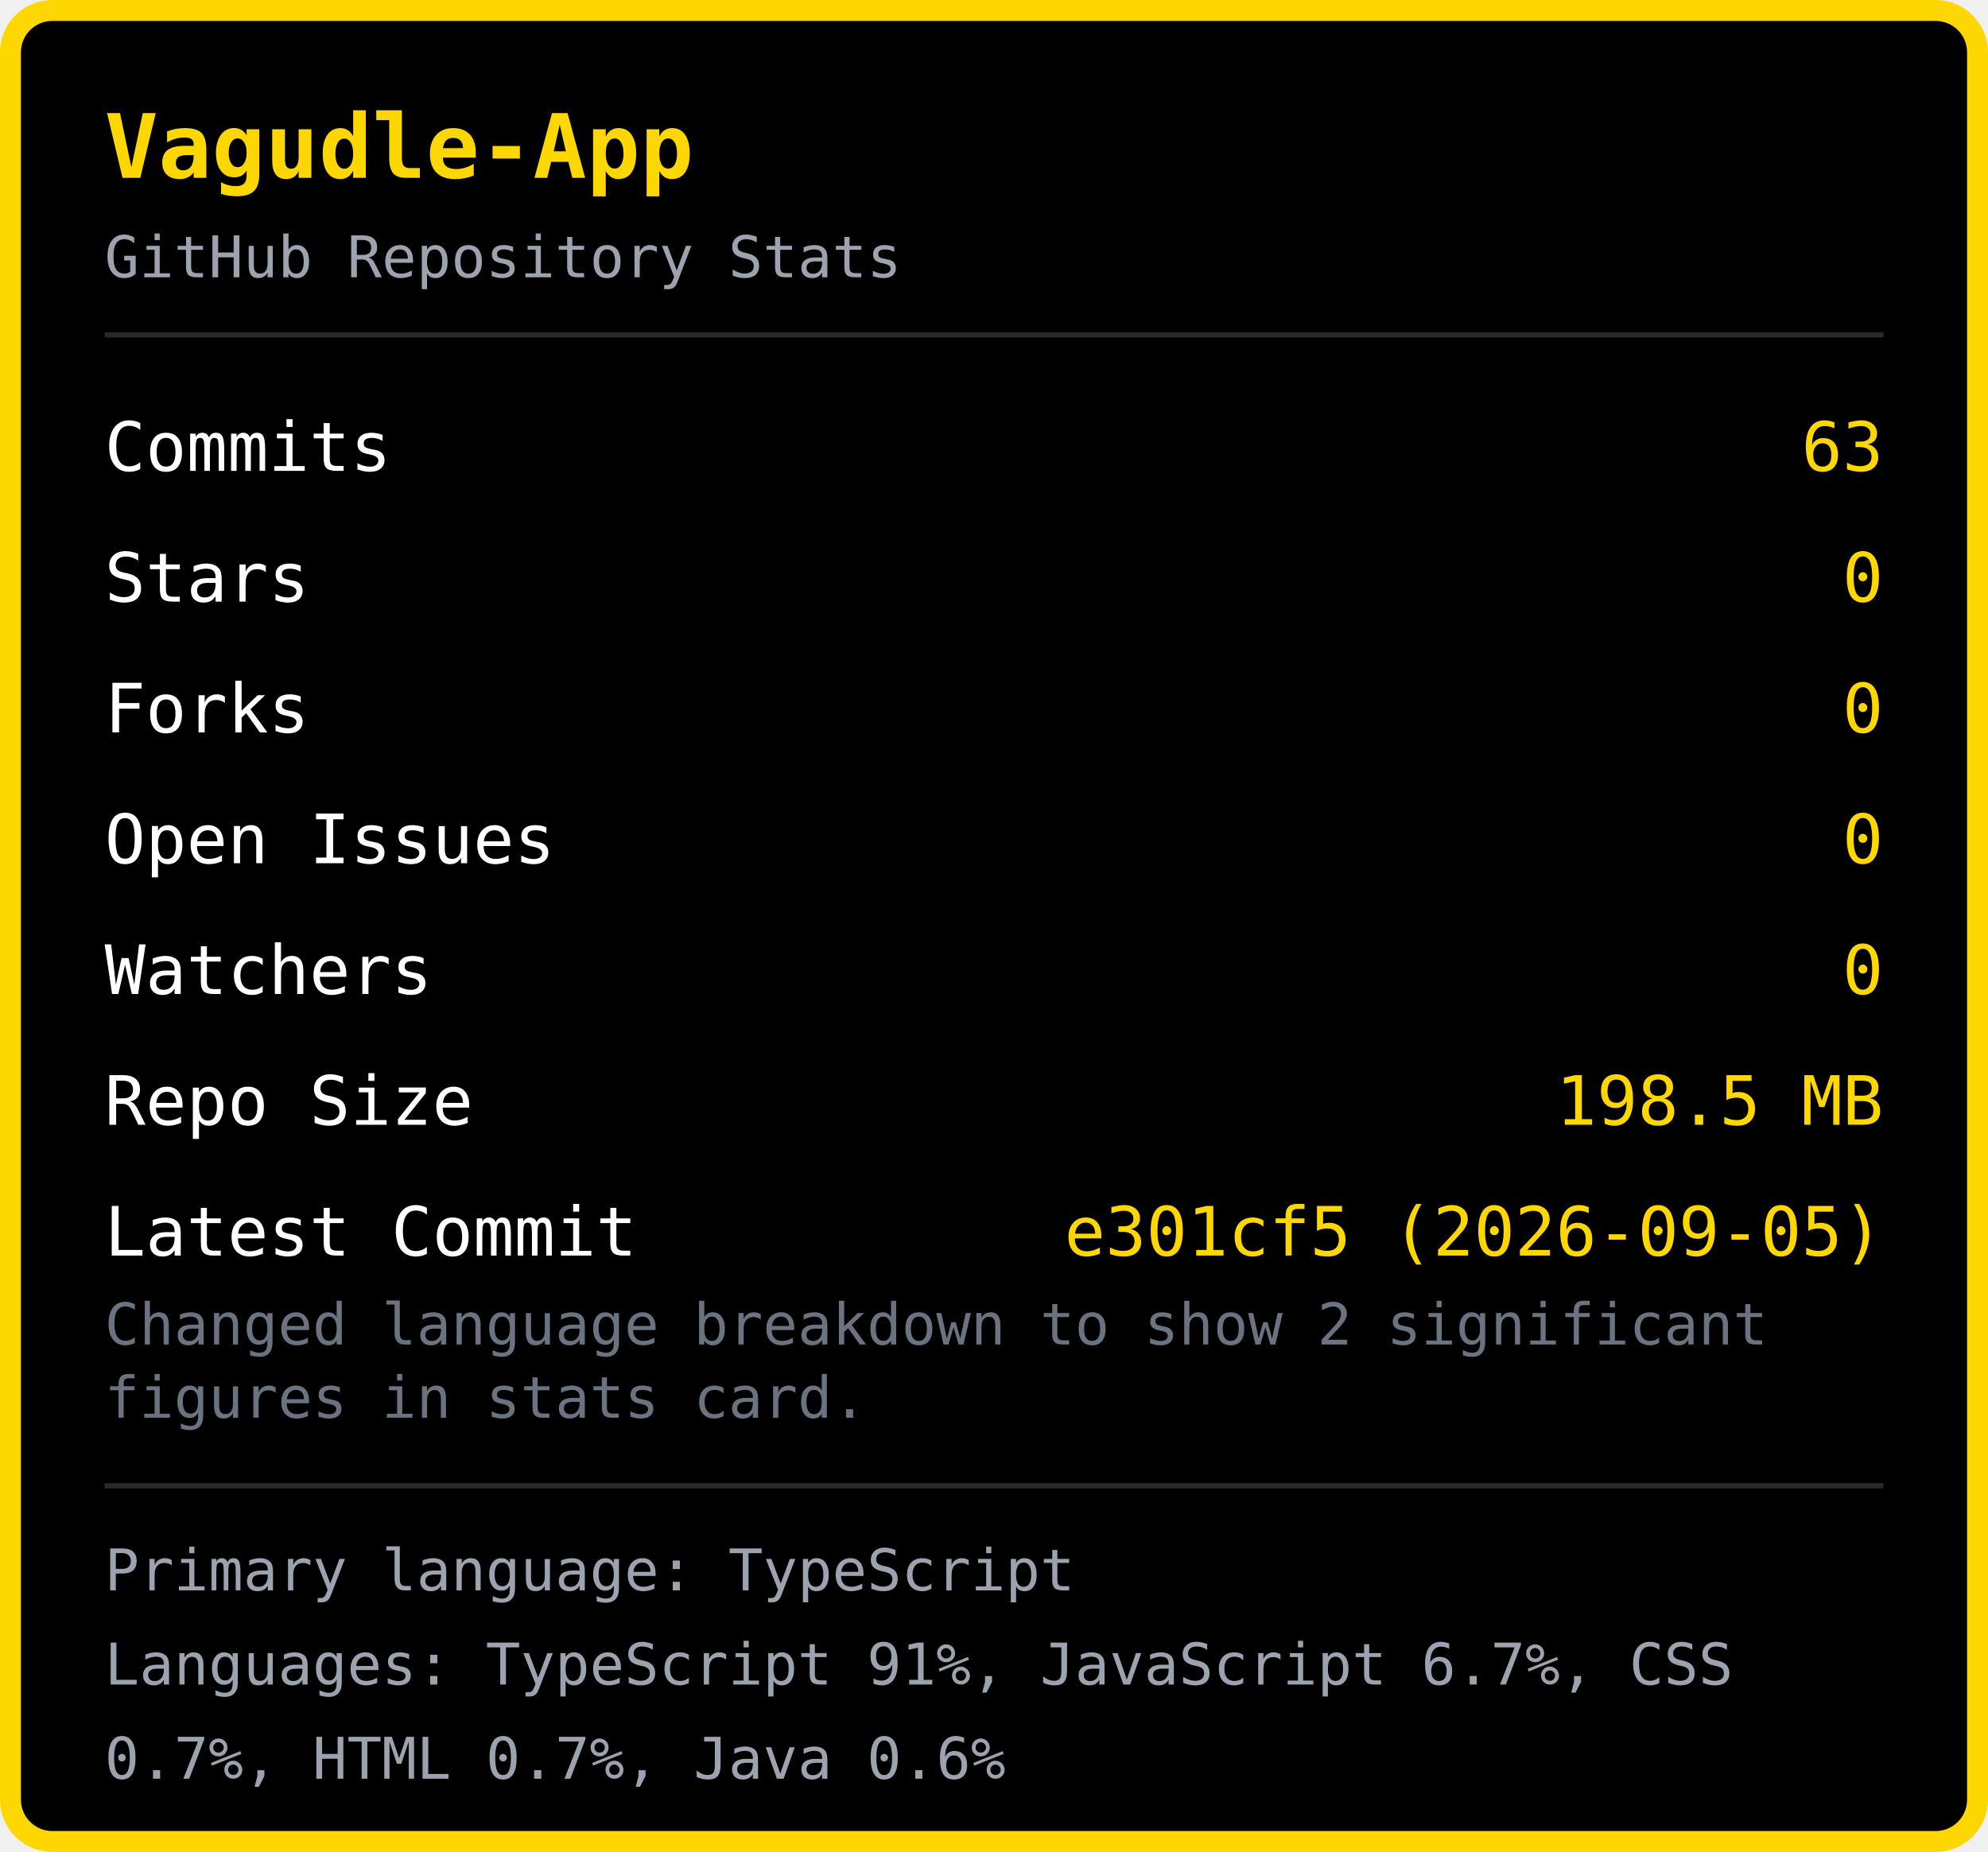
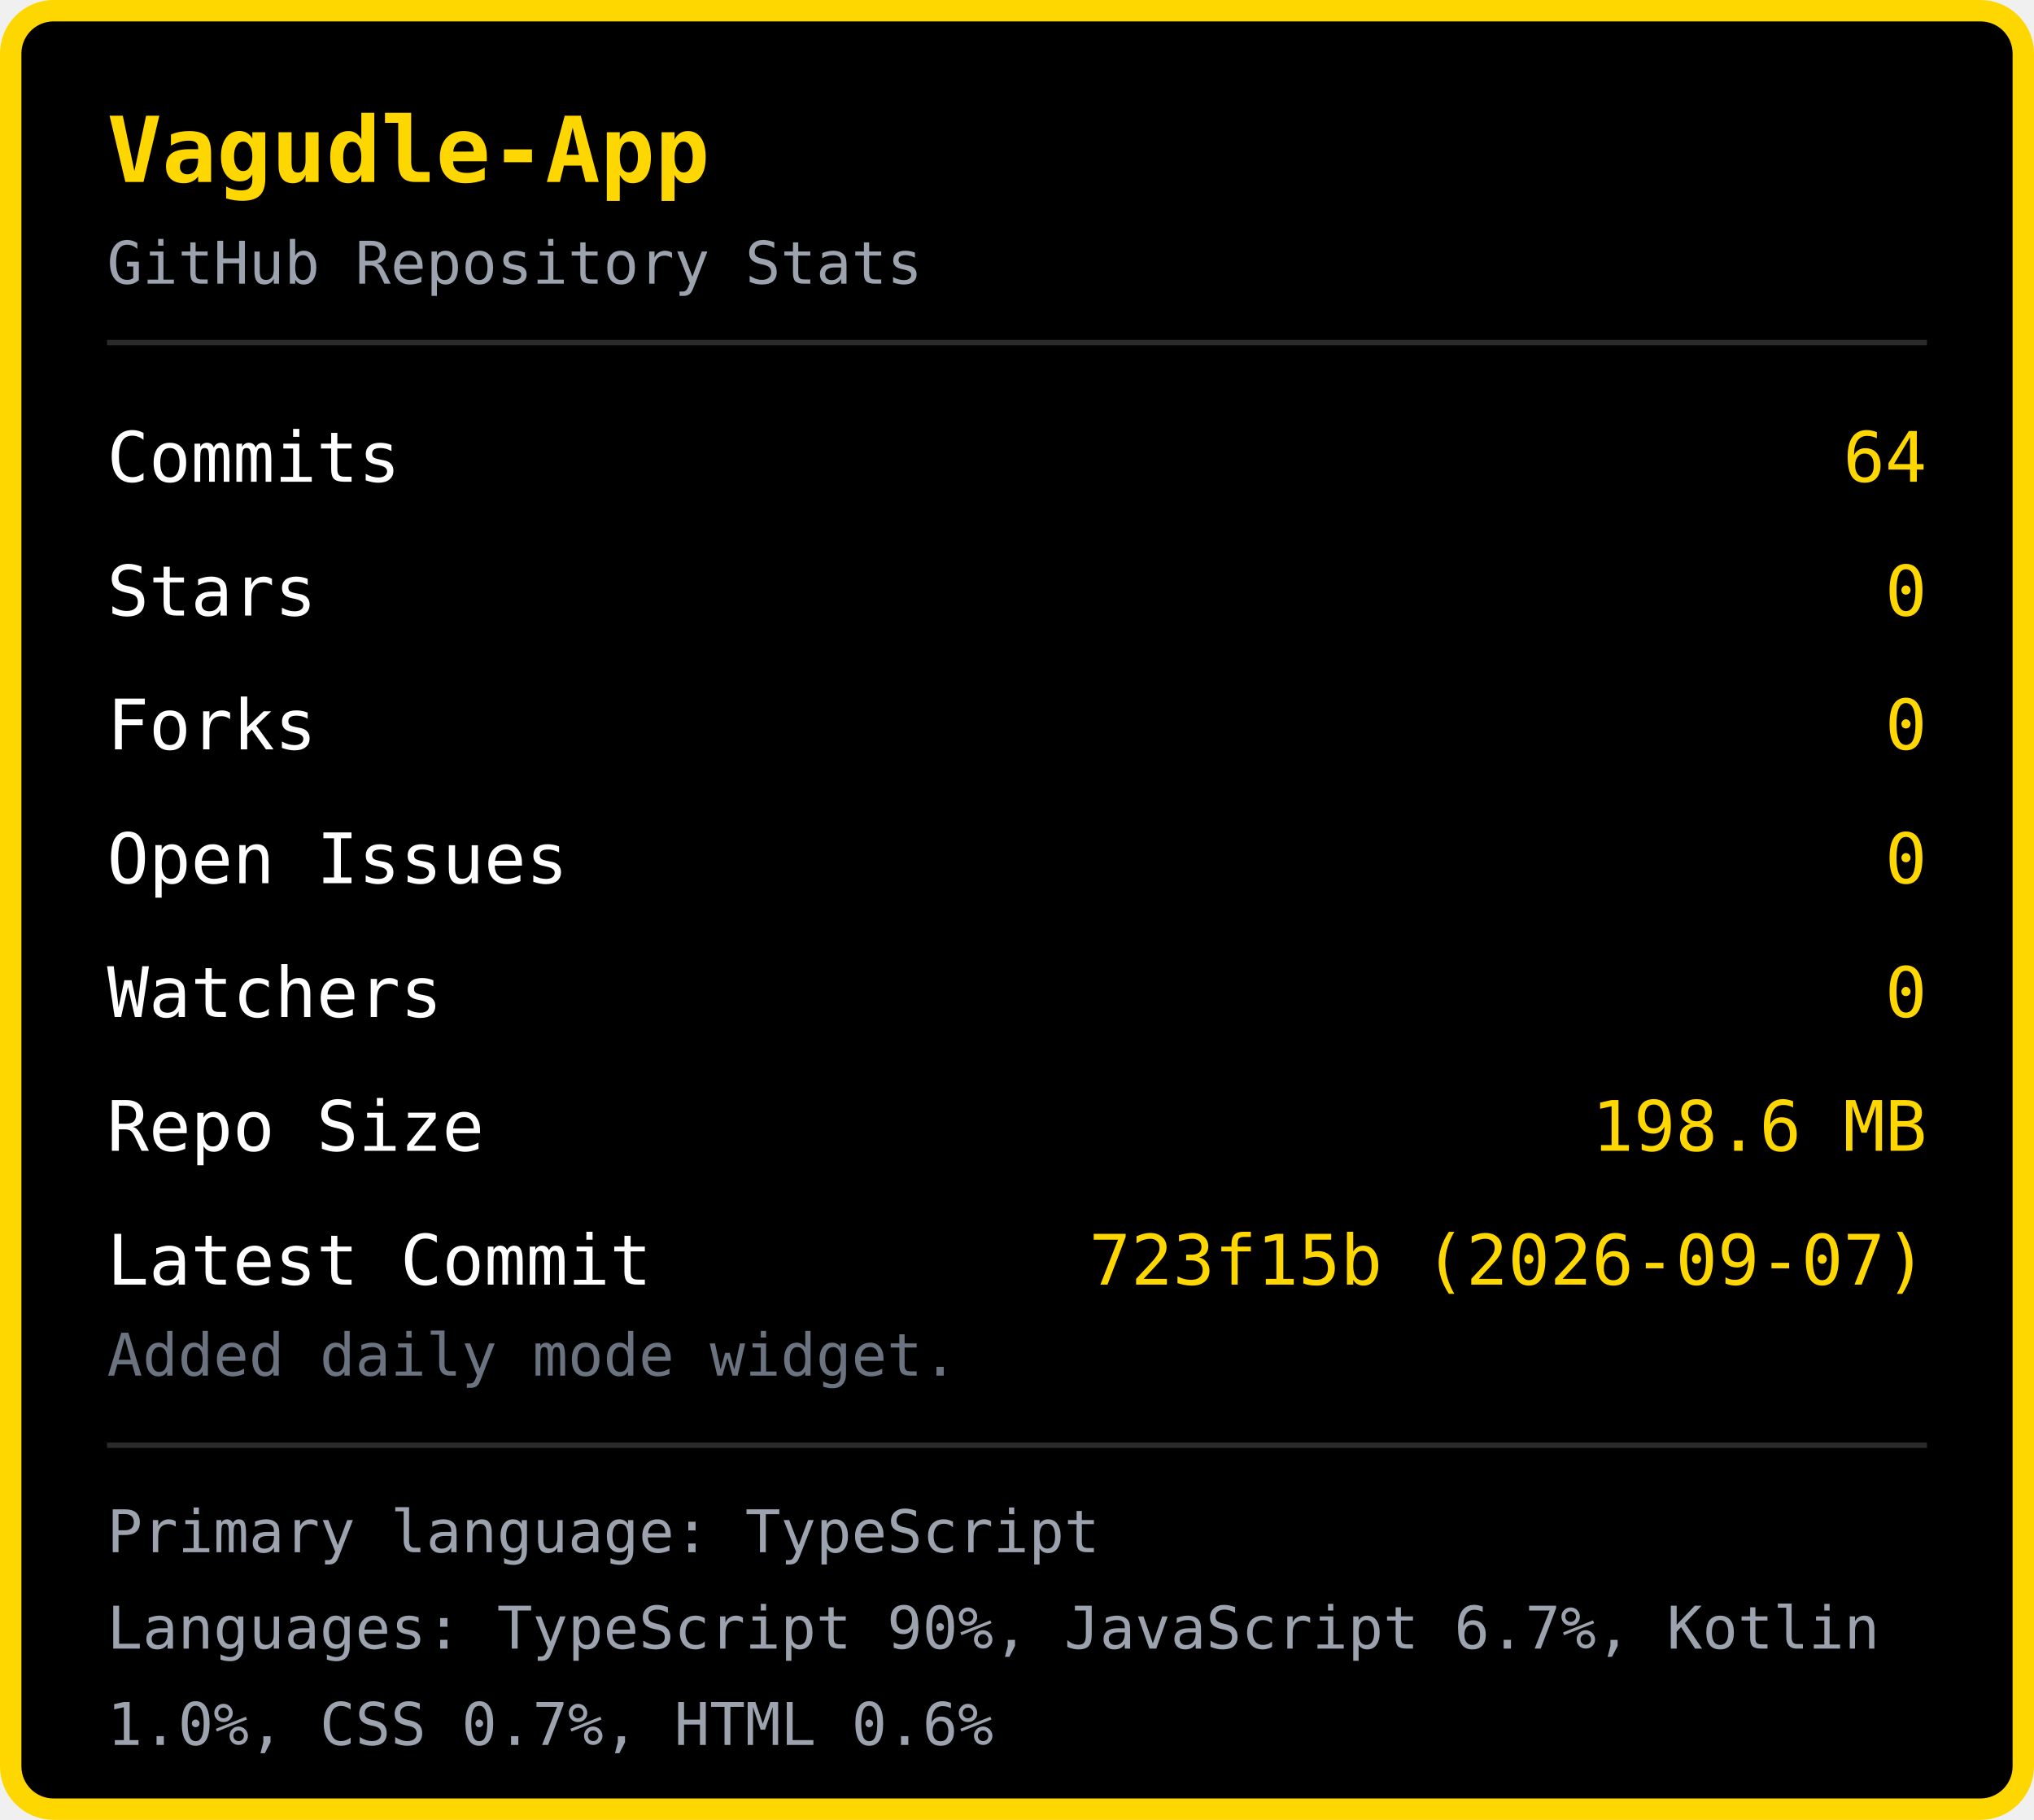
- <svg xmlns="http://www.w3.org/2000/svg" width="380" height="354" viewBox="0 0 380 354">
-   <rect x="2" y="2" width="376" height="350" rx="8" fill="#000000" stroke="#FFD700" stroke-width="4" />
+ <svg xmlns="http://www.w3.org/2000/svg" width="380" height="340" viewBox="0 0 380 340">
+   <rect x="2" y="2" width="376" height="336" rx="8" fill="#000000" stroke="#FFD700" stroke-width="4" />
  <text x="20" y="34" font-family="monospace" font-size="17" font-weight="bold" fill="#FFD700">Vagudle-App</text>
  <text x="20" y="53" font-family="monospace" font-size="11" fill="#9ca3af">GitHub Repository Stats</text>
  <line x1="20" y1="64" x2="360" y2="64" stroke="#2a2a2a" stroke-width="1" />
  <text x="20" y="90" font-family="monospace" font-size="13" fill="#ffffff">Commits</text>
-   <text x="360" y="90" font-family="monospace" font-size="13" fill="#FFD700" text-anchor="end">63</text>
+   <text x="360" y="90" font-family="monospace" font-size="13" fill="#FFD700" text-anchor="end">64</text>
  <text x="20" y="115" font-family="monospace" font-size="13" fill="#ffffff">Stars</text>
  <text x="360" y="115" font-family="monospace" font-size="13" fill="#FFD700" text-anchor="end">0</text>
  <text x="20" y="140" font-family="monospace" font-size="13" fill="#ffffff">Forks</text>
  <text x="360" y="140" font-family="monospace" font-size="13" fill="#FFD700" text-anchor="end">0</text>
  <text x="20" y="165" font-family="monospace" font-size="13" fill="#ffffff">Open Issues</text>
  <text x="360" y="165" font-family="monospace" font-size="13" fill="#FFD700" text-anchor="end">0</text>
  <text x="20" y="190" font-family="monospace" font-size="13" fill="#ffffff">Watchers</text>
  <text x="360" y="190" font-family="monospace" font-size="13" fill="#FFD700" text-anchor="end">0</text>
  <text x="20" y="215" font-family="monospace" font-size="13" fill="#ffffff">Repo Size</text>
-   <text x="360" y="215" font-family="monospace" font-size="13" fill="#FFD700" text-anchor="end">198.5 MB</text>
+   <text x="360" y="215" font-family="monospace" font-size="13" fill="#FFD700" text-anchor="end">198.6 MB</text>
  <text x="20" y="240" font-family="monospace" font-size="13" fill="#ffffff">Latest Commit</text>
-   <text x="360" y="240" font-family="monospace" font-size="13" fill="#FFD700" text-anchor="end">e301cf5 (2026-09-05)</text>
-   <text x="20" y="257" font-family="monospace" font-size="11" fill="#6b7280">Changed language breakdown to show 2 significant </text>
-   <text x="20" y="271" font-family="monospace" font-size="11" fill="#6b7280">figures in stats card.</text>
-   <line x1="20" y1="284" x2="360" y2="284" stroke="#2a2a2a" stroke-width="1" />
-   <text x="20" y="304" font-family="monospace" font-size="11" fill="#9ca3af">Primary language: TypeScript</text>
-   <text x="20" y="322" font-family="monospace" font-size="11" fill="#9ca3af">Languages: TypeScript 91%, JavaScript 6.7%, CSS </text>
-   <text x="20" y="340" font-family="monospace" font-size="11" fill="#9ca3af">0.7%, HTML 0.7%, Java 0.6%</text>
+   <text x="360" y="240" font-family="monospace" font-size="13" fill="#FFD700" text-anchor="end">723f15b (2026-09-07)</text>
+   <text x="20" y="257" font-family="monospace" font-size="11" fill="#6b7280">Added daily mode widget.</text>
+   <line x1="20" y1="270" x2="360" y2="270" stroke="#2a2a2a" stroke-width="1" />
+   <text x="20" y="290" font-family="monospace" font-size="11" fill="#9ca3af">Primary language: TypeScript</text>
+   <text x="20" y="308" font-family="monospace" font-size="11" fill="#9ca3af">Languages: TypeScript 90%, JavaScript 6.7%, Kotlin </text>
+   <text x="20" y="326" font-family="monospace" font-size="11" fill="#9ca3af">1.0%, CSS 0.7%, HTML 0.6%</text>
</svg>
